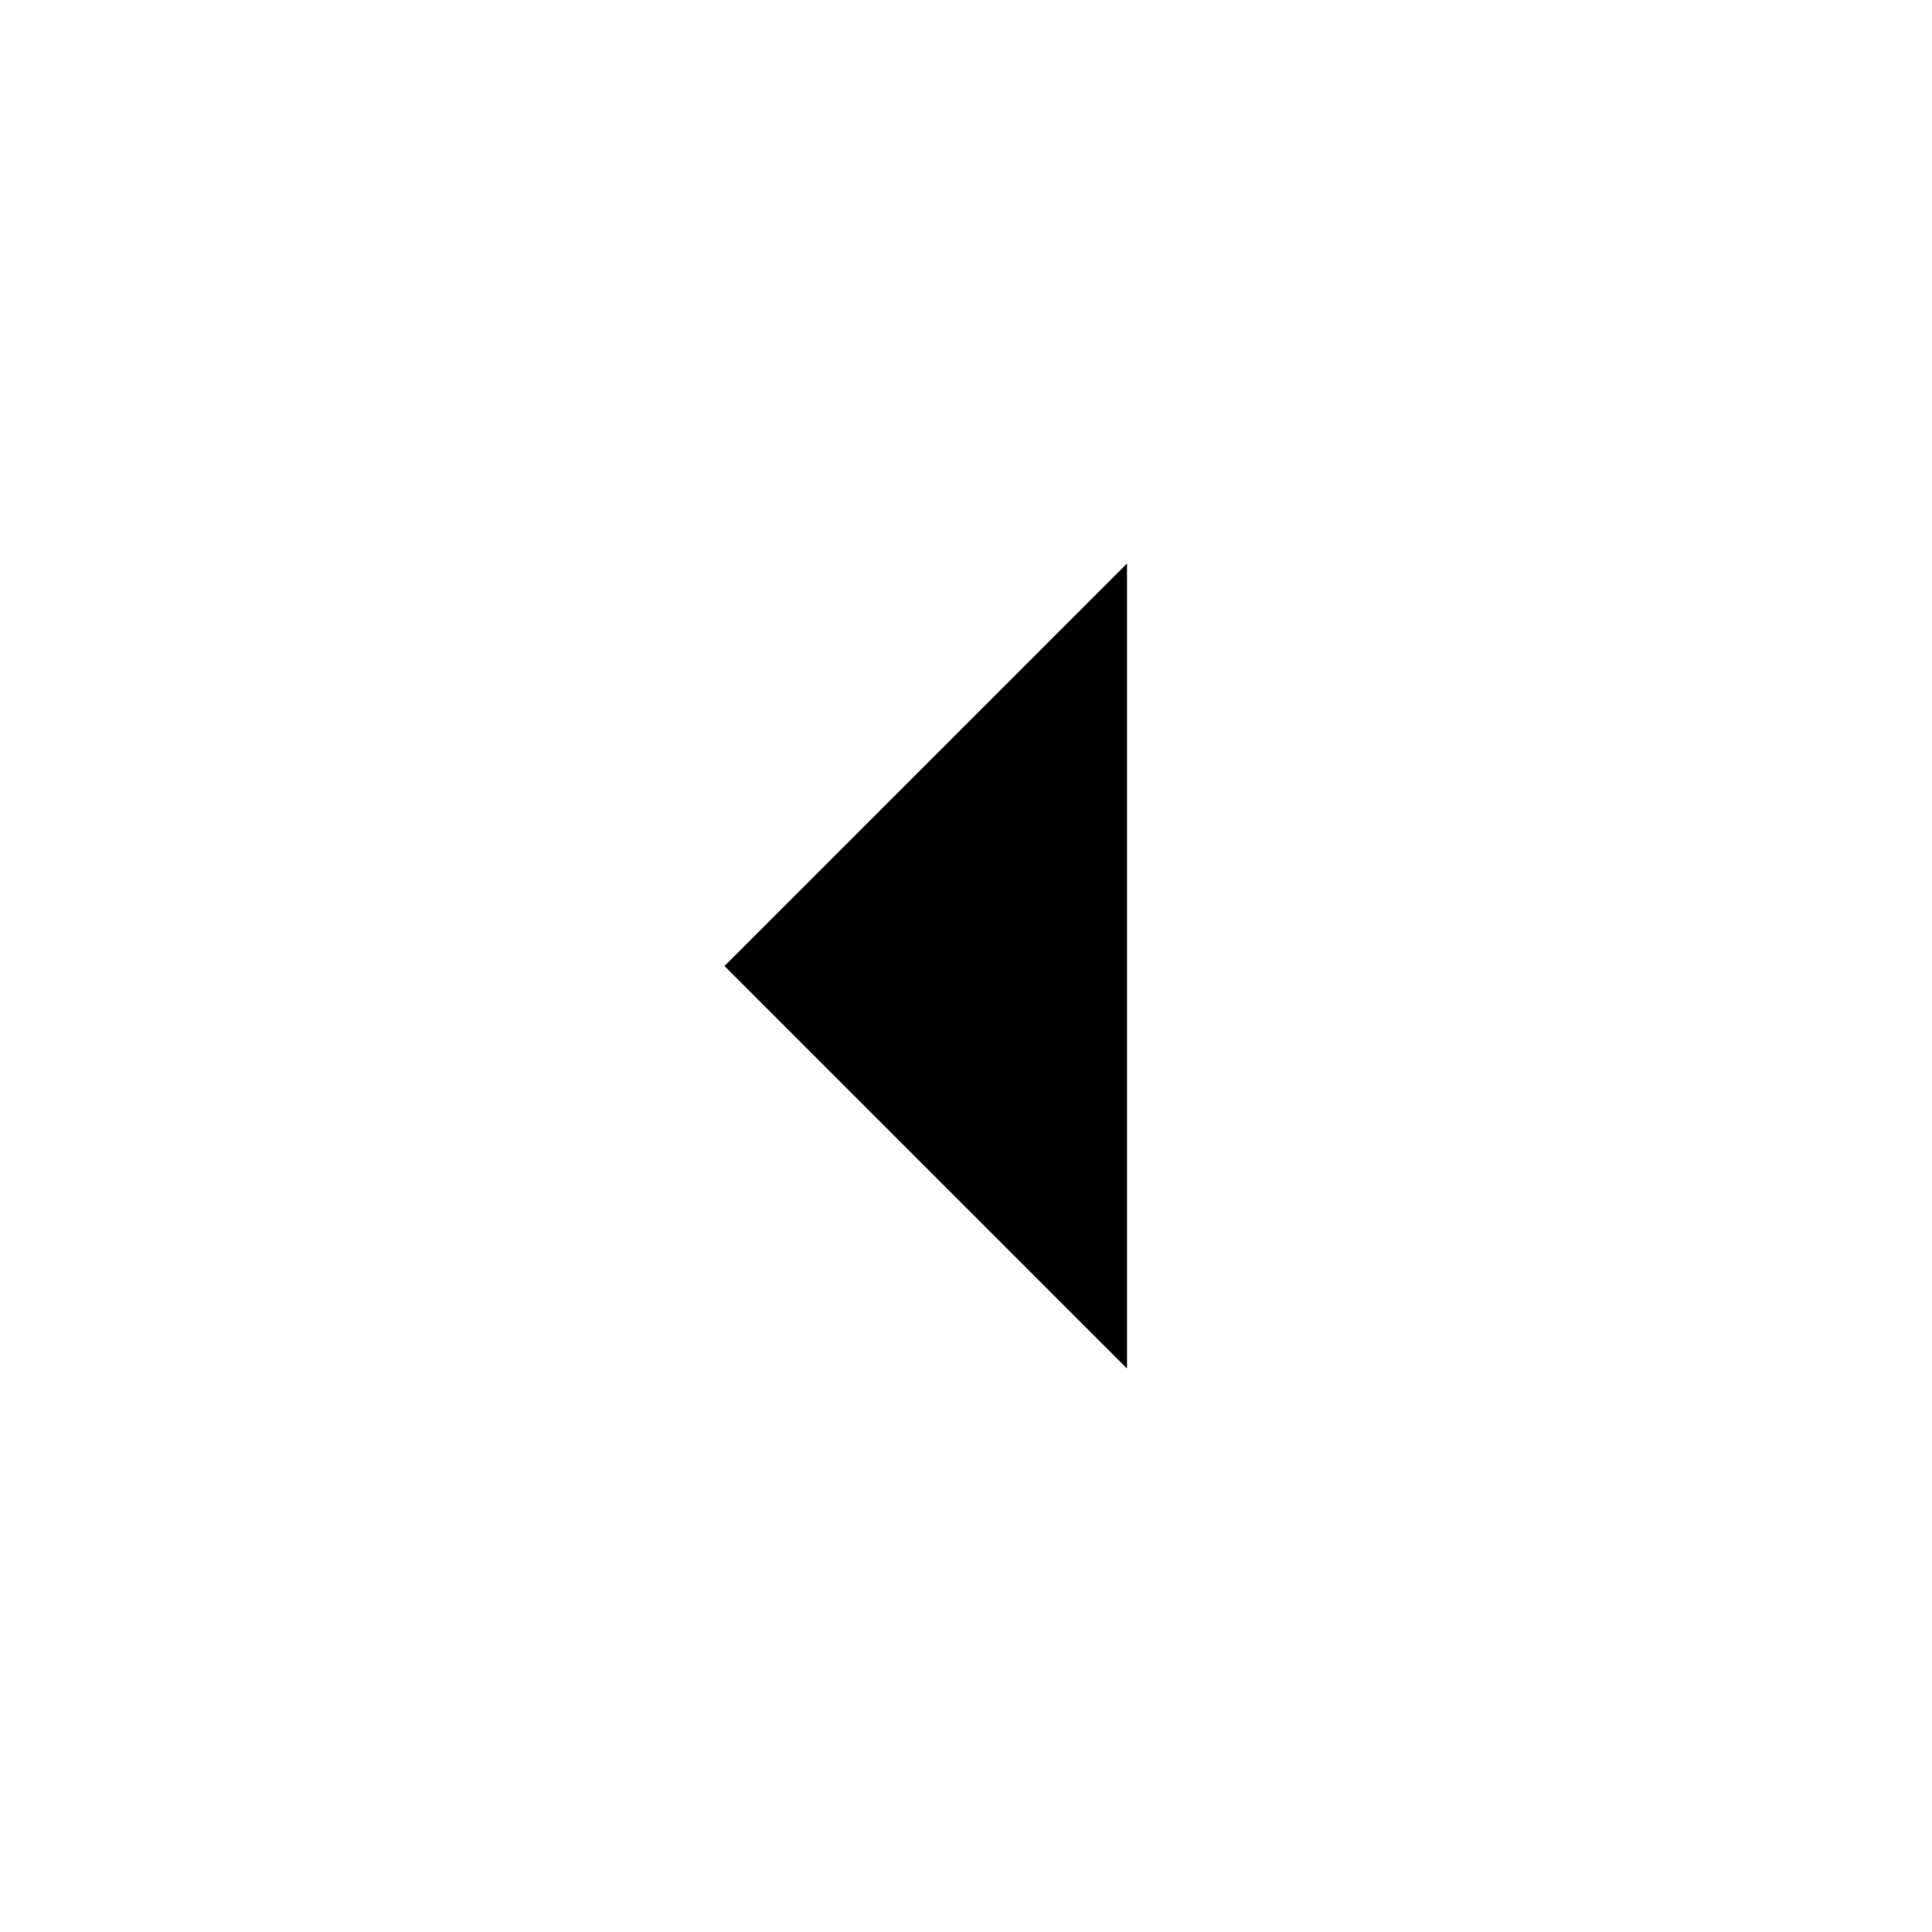
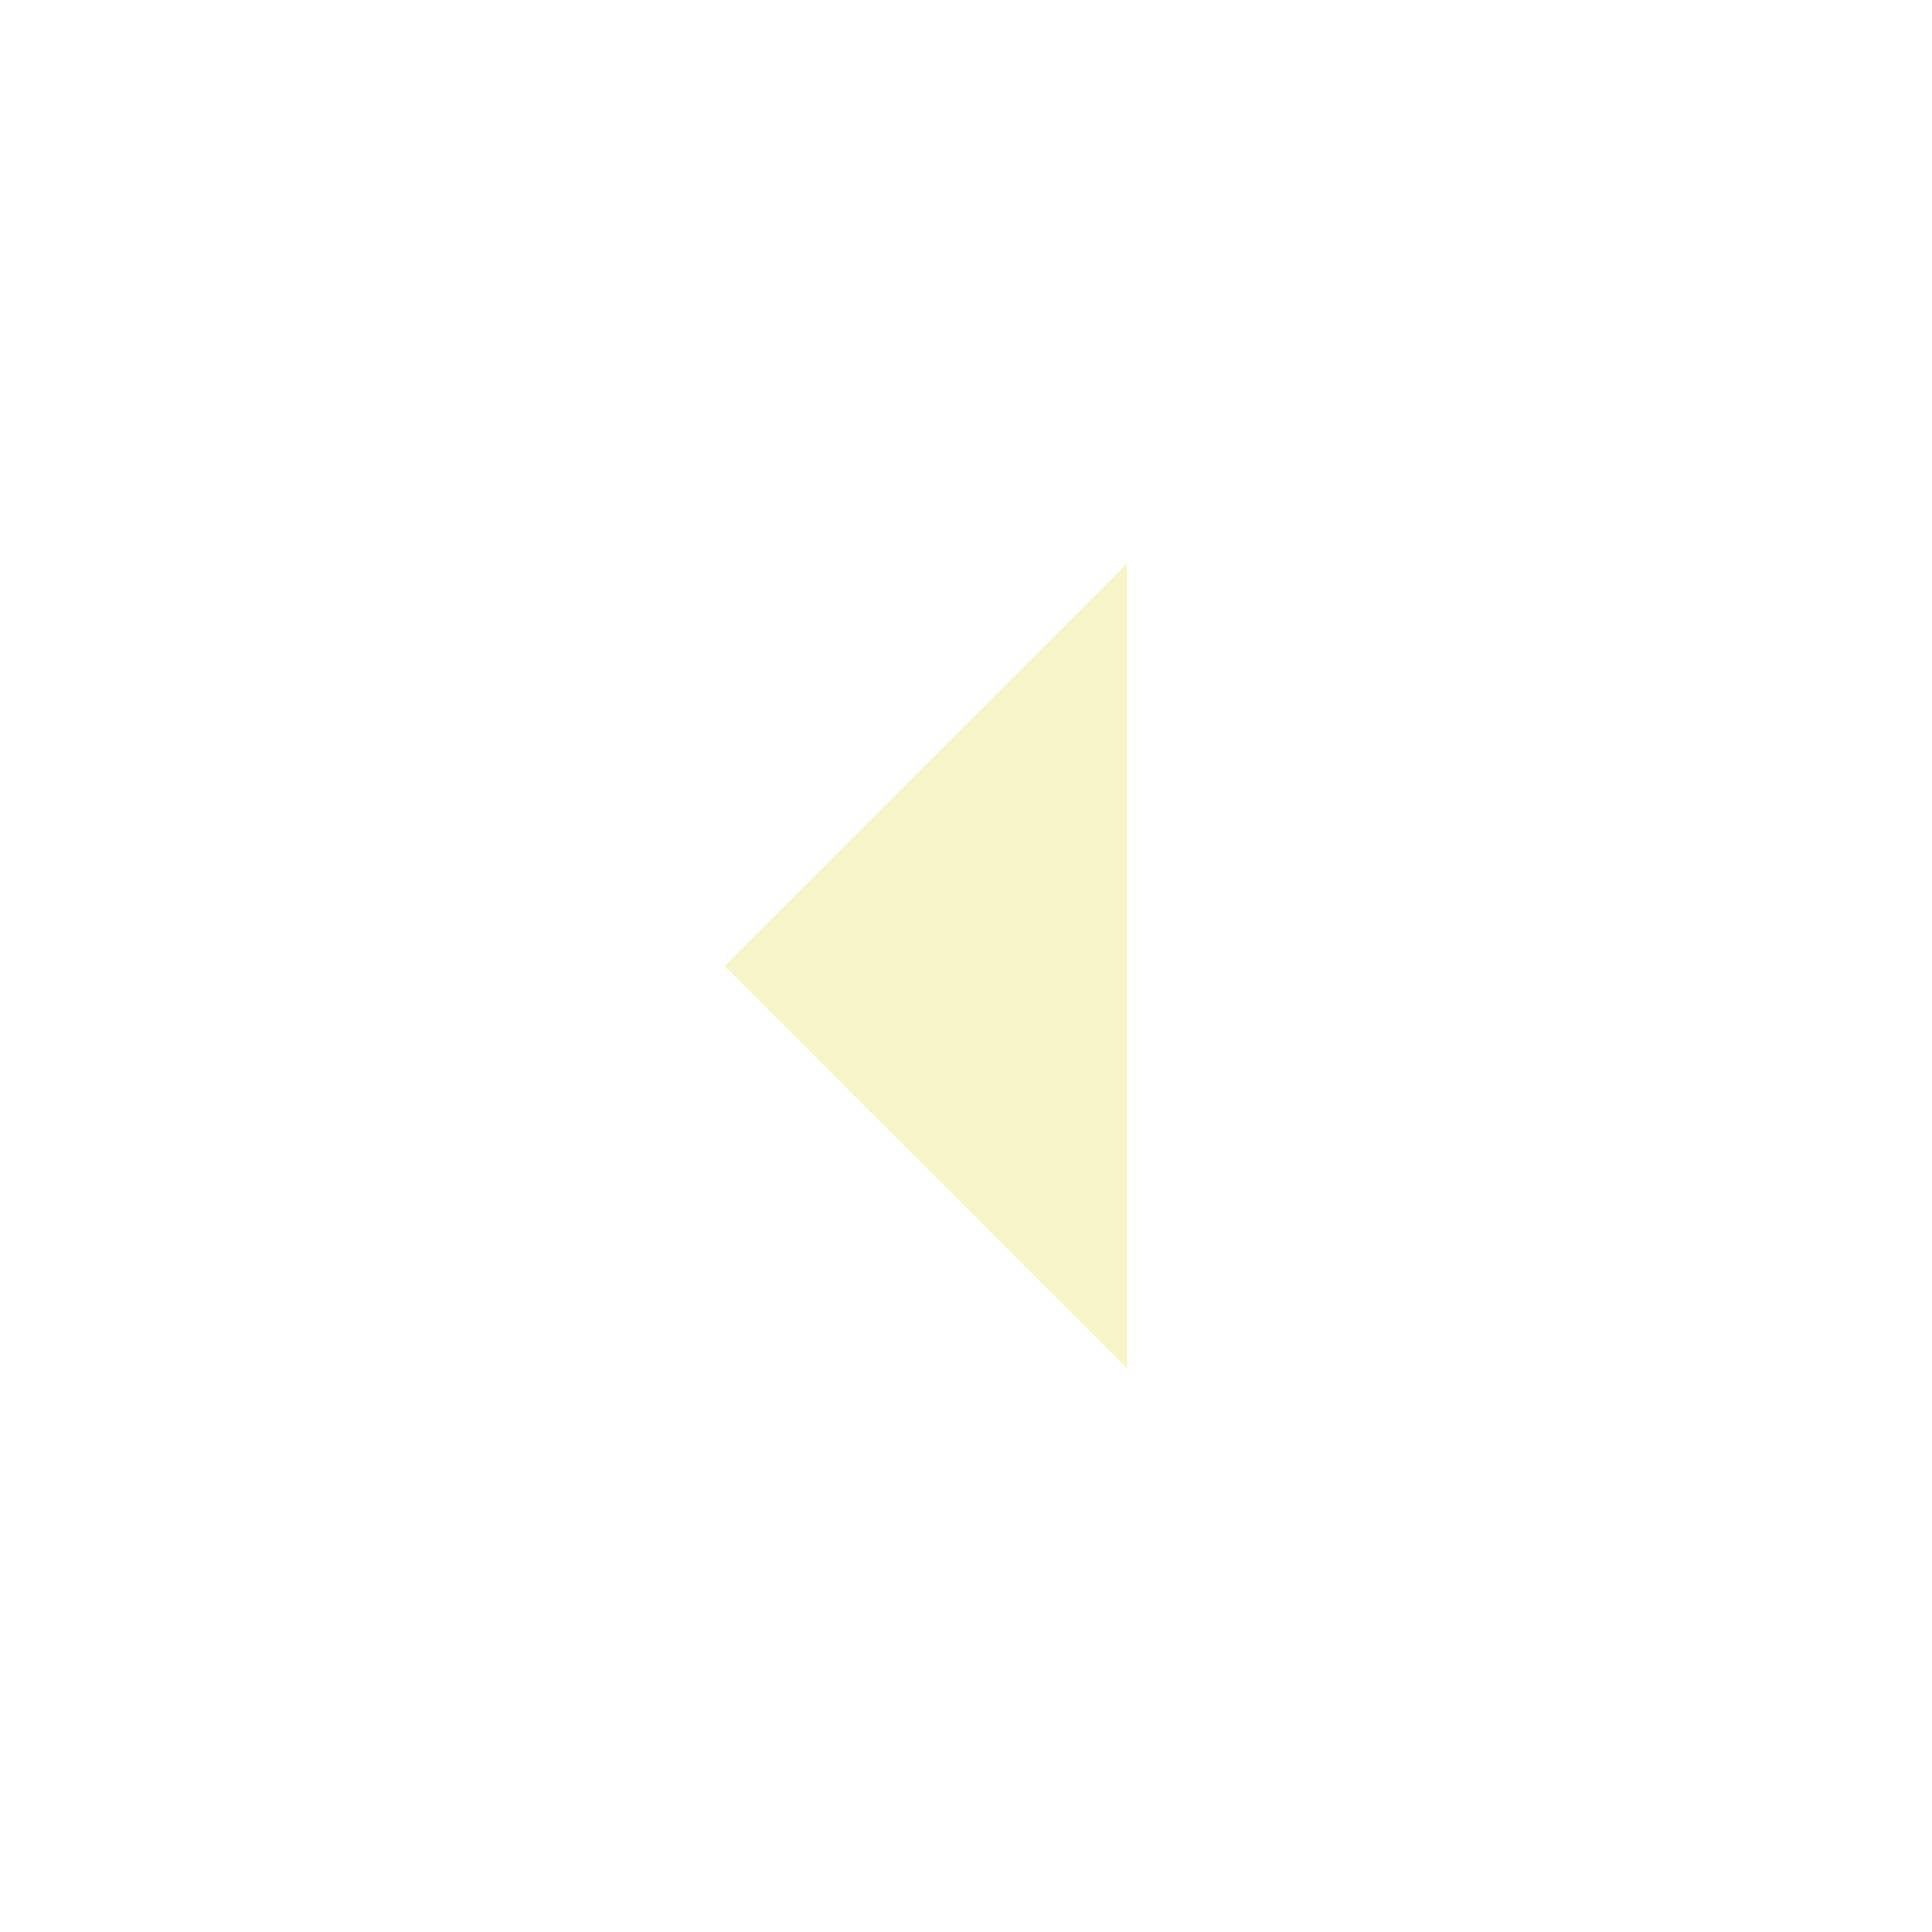
<svg xmlns="http://www.w3.org/2000/svg" height="24" viewBox="0 -960 960 960" width="24">
-   <path d="M560-280 360-480l200-200v400Z" />
+   <path d="M560-280 360-480l200-200v400Z" style="fill: #f7f4c8" />
</svg>
